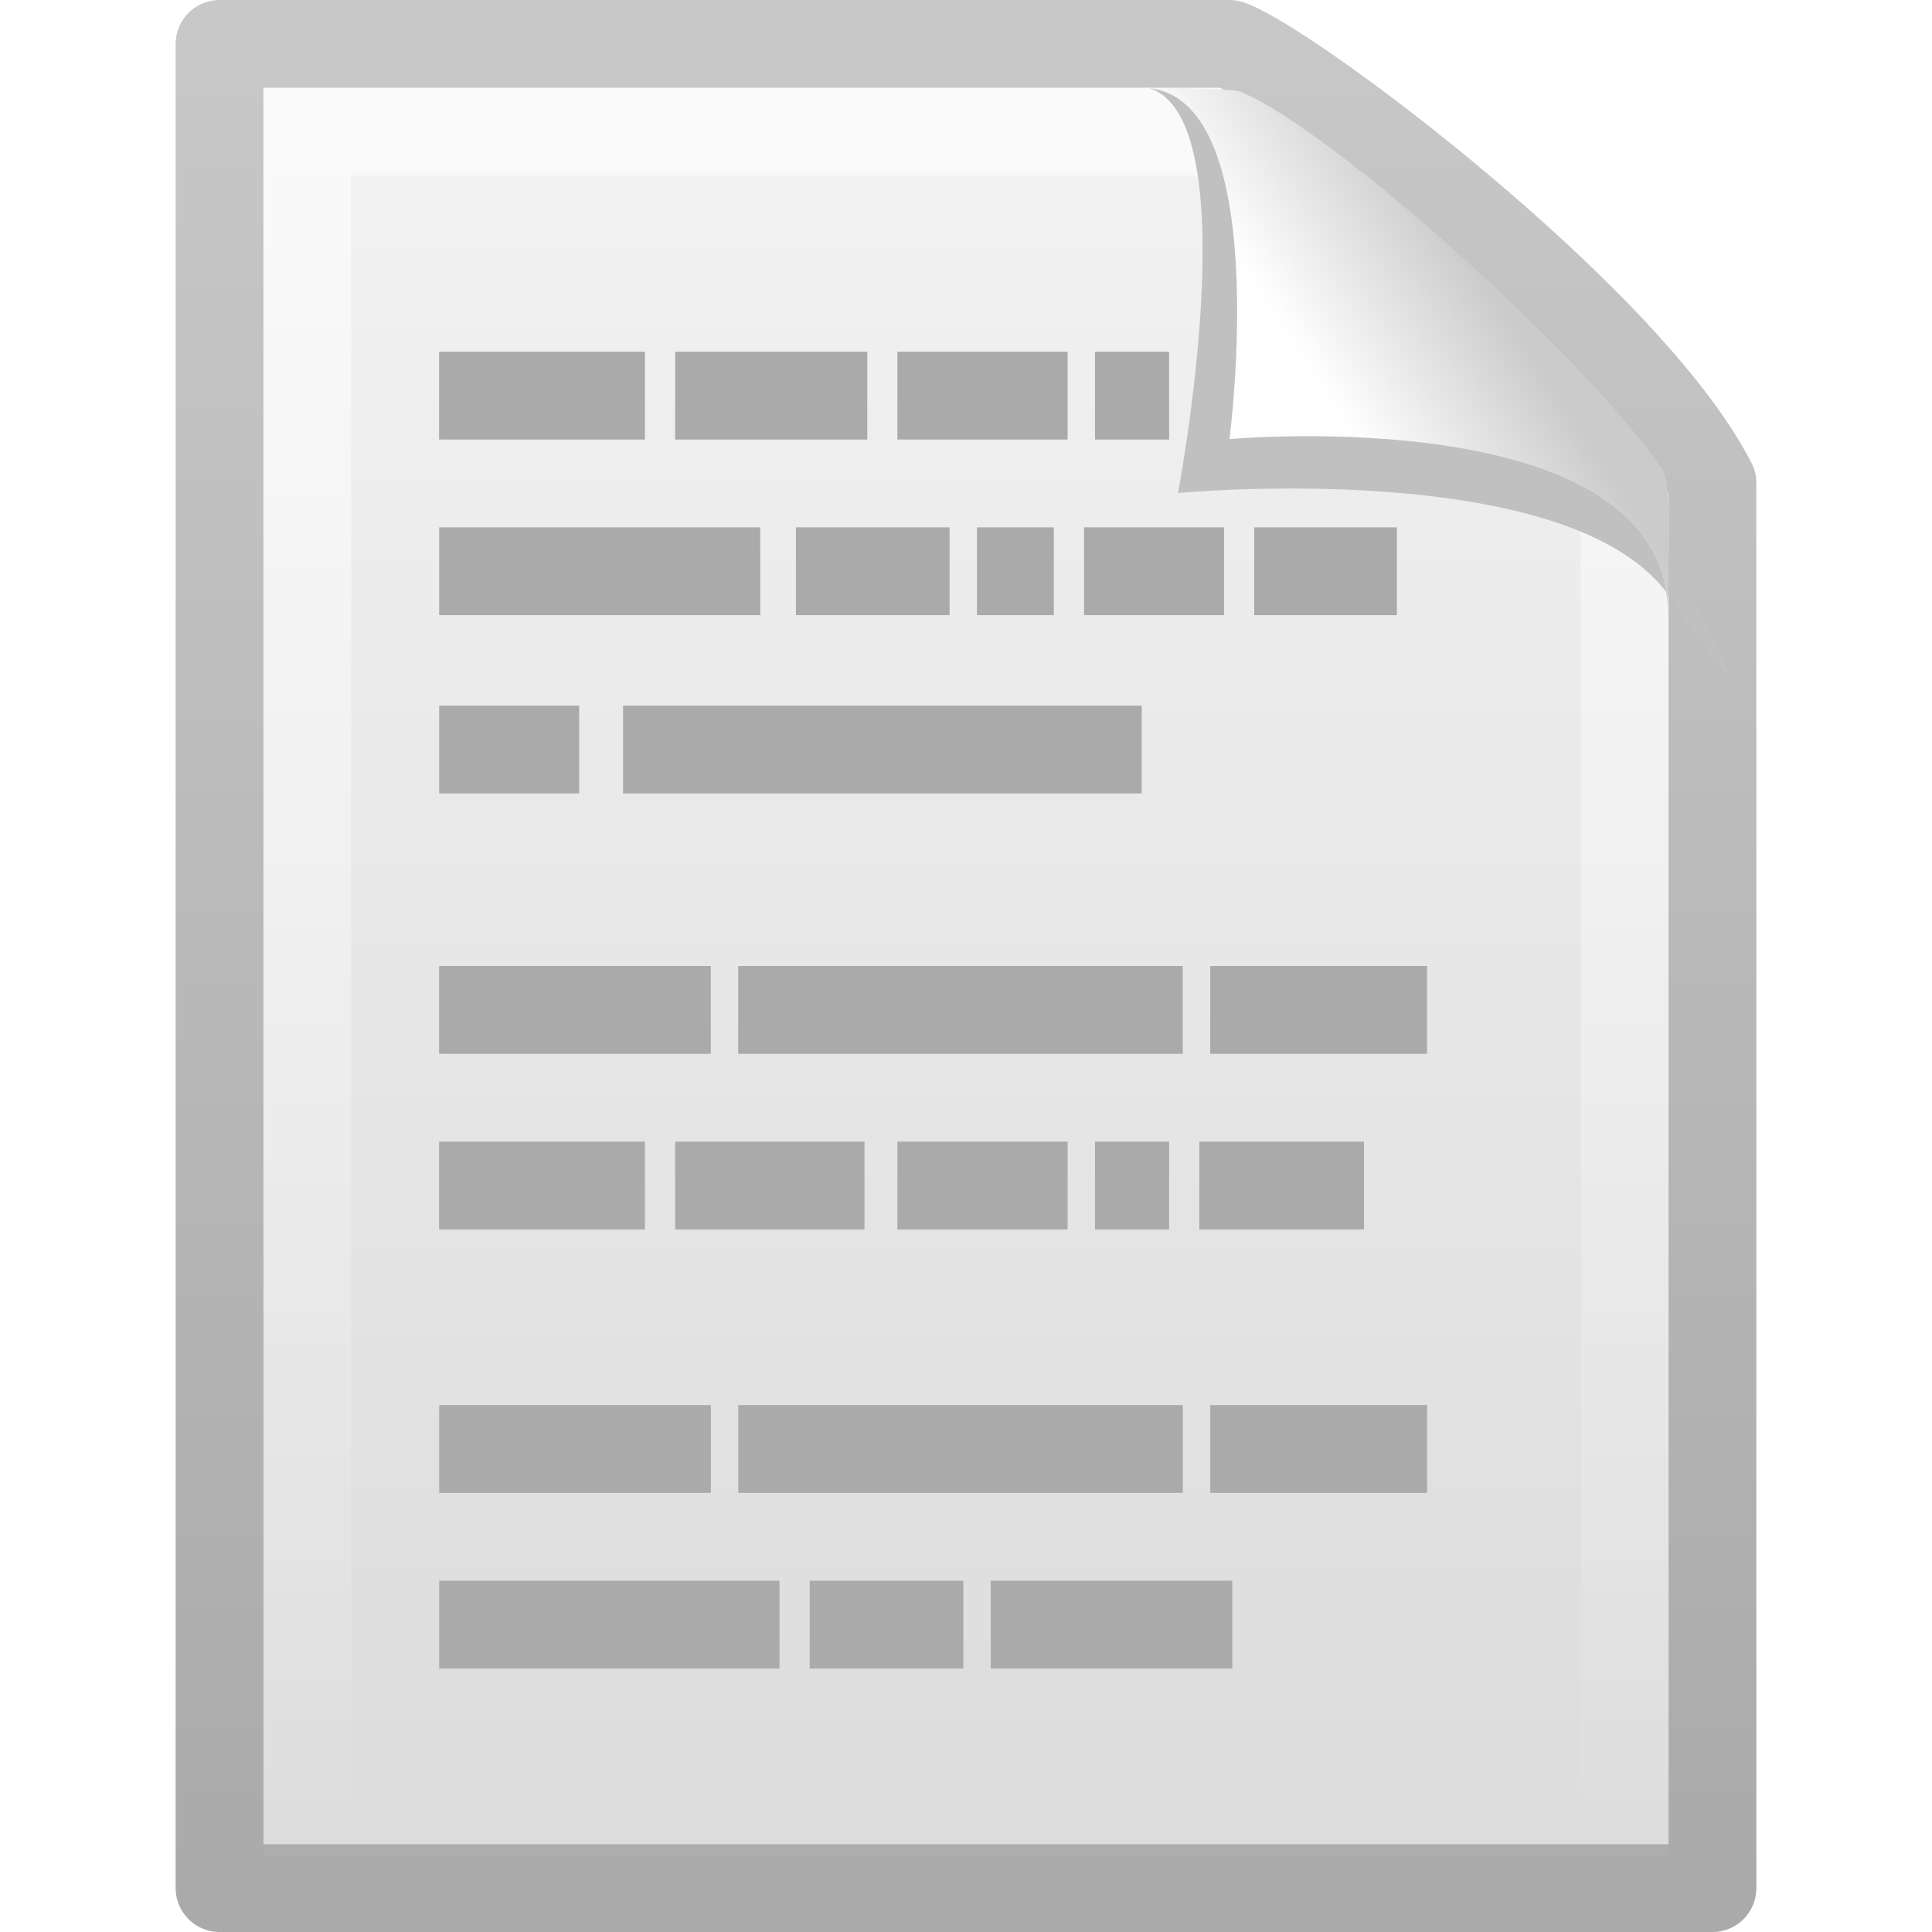
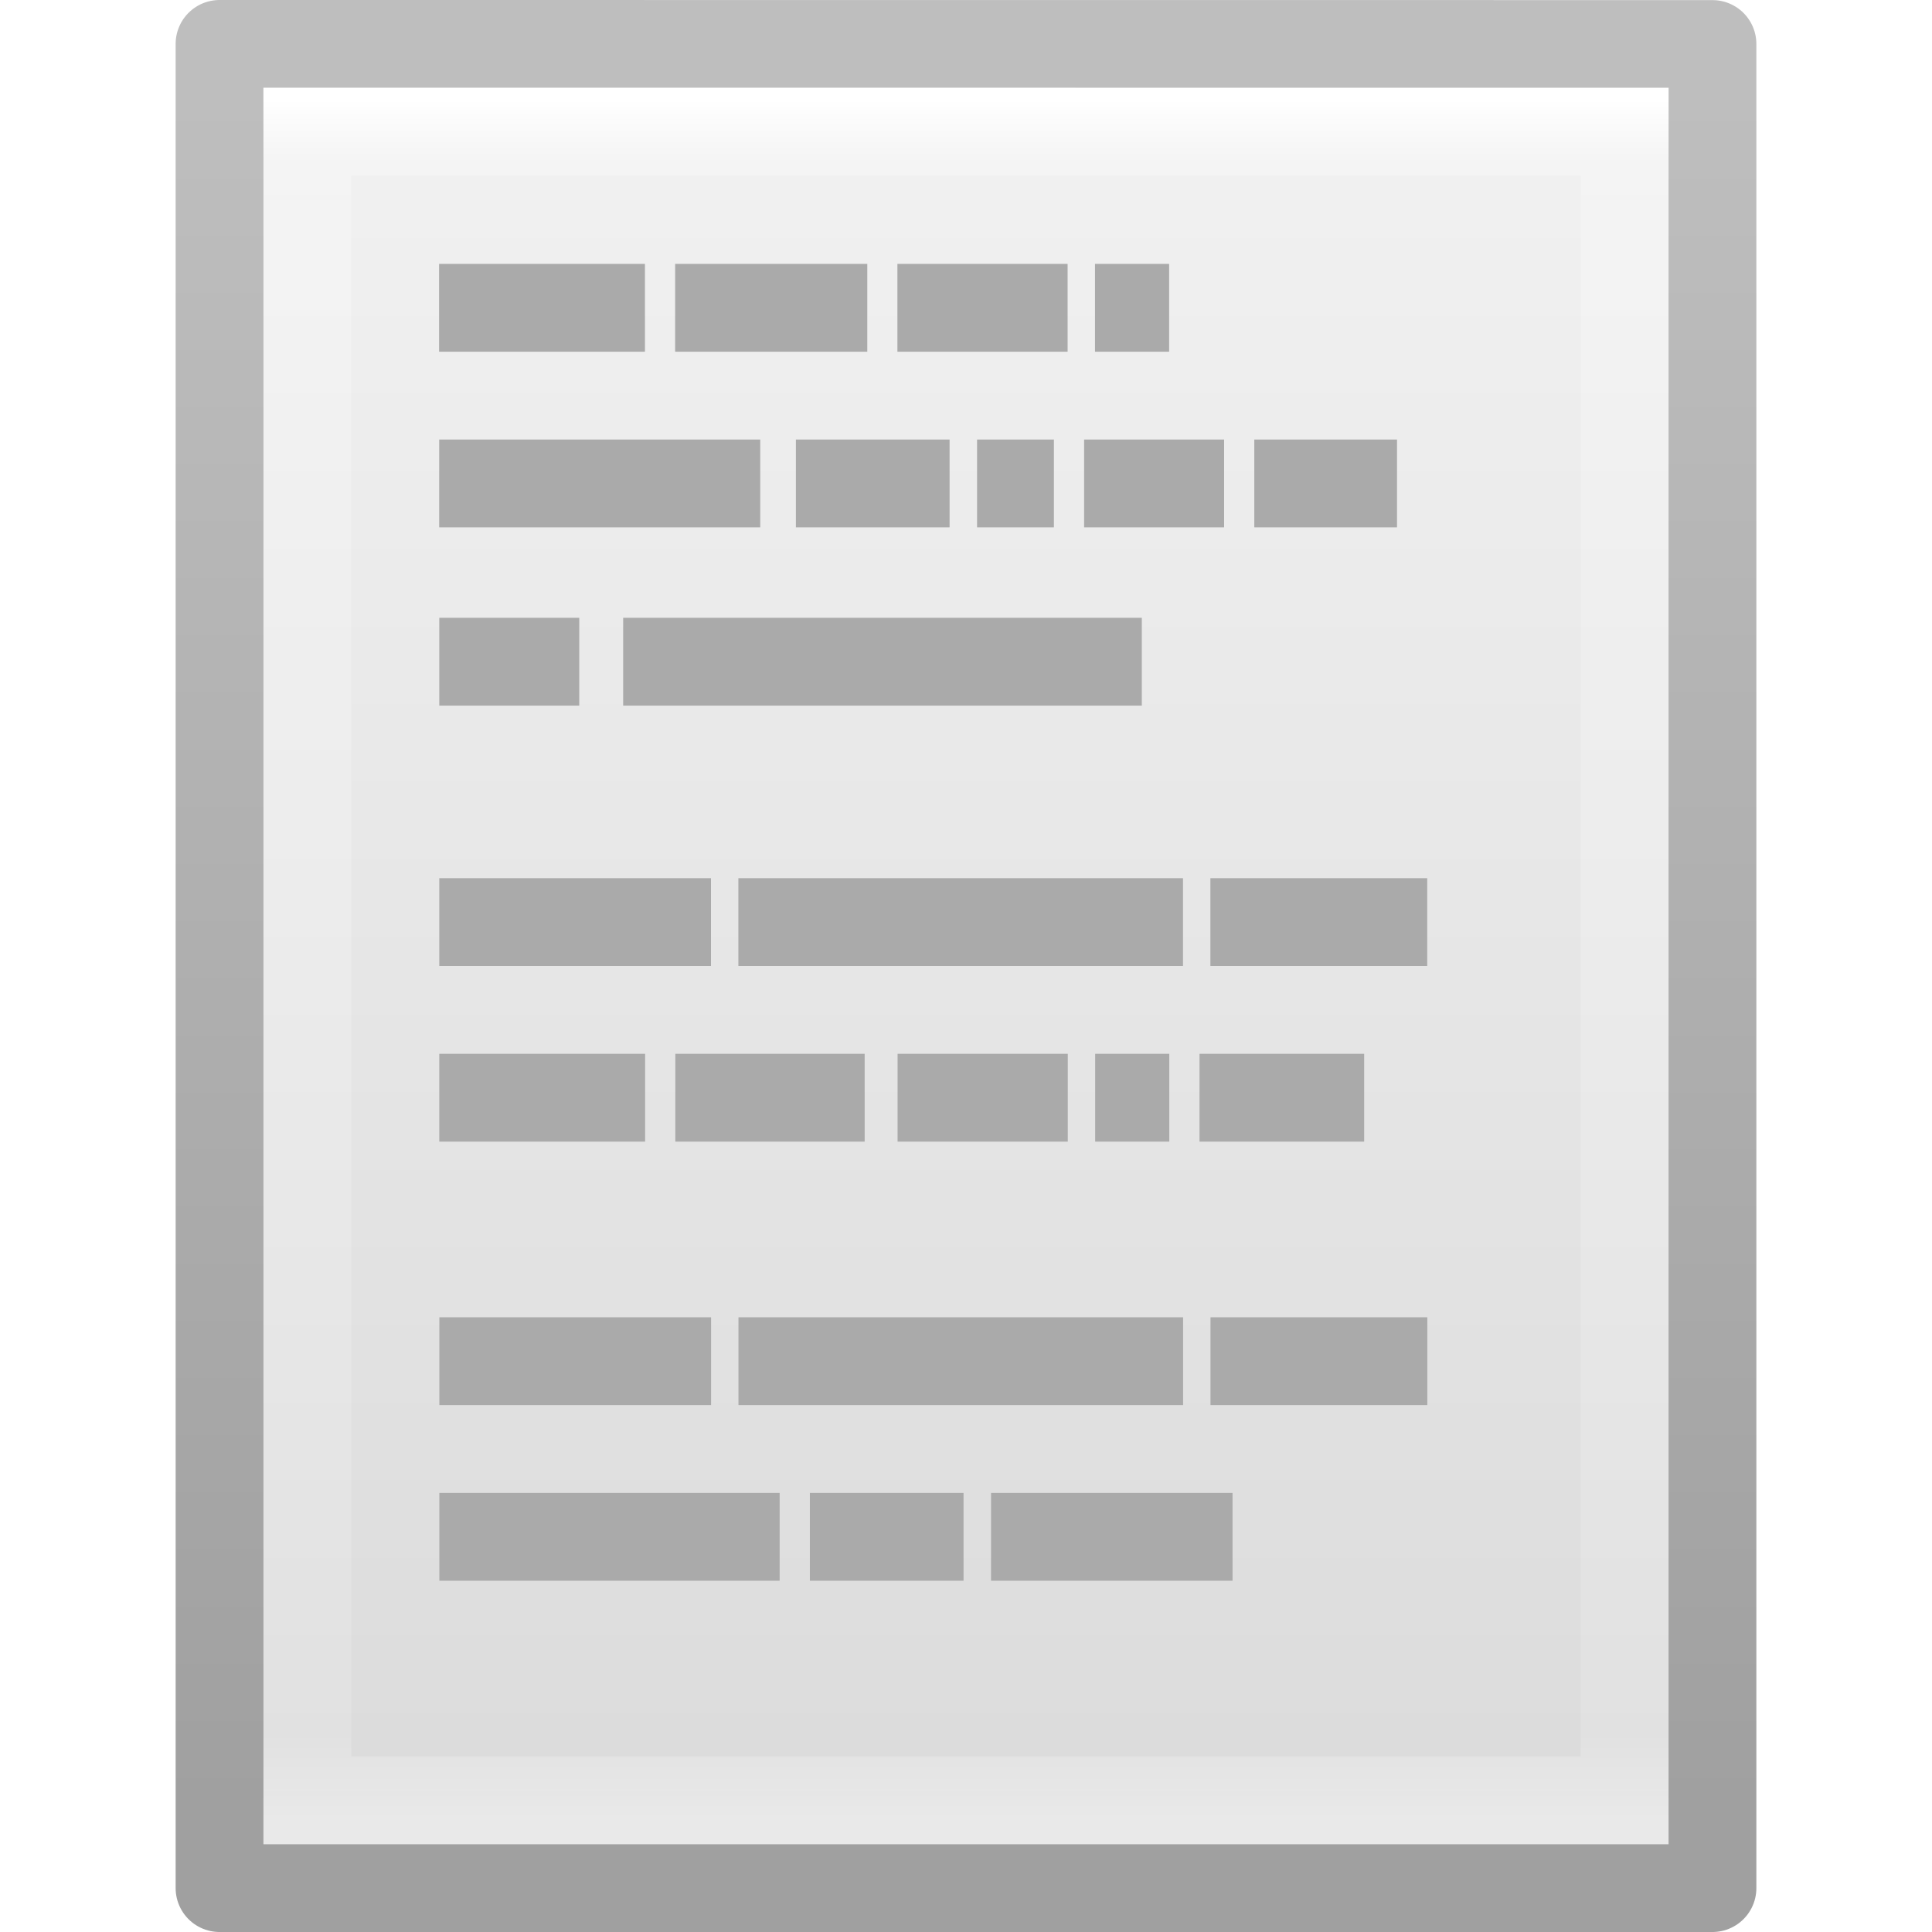
- <svg xmlns="http://www.w3.org/2000/svg" xmlns:xlink="http://www.w3.org/1999/xlink" version="1.0" width="22" height="22" id="svg2622">
-   <defs id="defs2624">
-     <linearGradient x1="-51.786" y1="50.786" x2="-51.786" y2="2.906" id="linearGradient2607" xlink:href="#linearGradient3104" gradientUnits="userSpaceOnUse" gradientTransform="matrix(0.3922135,0,0,0.4473607,28.19929,0.7613003)" />
-     <linearGradient id="linearGradient3600">
-       <stop id="stop3602" style="stop-color:#f4f4f4;stop-opacity:1" offset="0" />
-       <stop id="stop3604" style="stop-color:#dbdbdb;stop-opacity:1" offset="1" />
+ <svg xmlns="http://www.w3.org/2000/svg" xmlns:xlink="http://www.w3.org/1999/xlink" version="1.1" width="22" height="22" id="svg3828">
+   <defs id="defs3830">
+     <linearGradient x1="24" y1="2.787" x2="24" y2="43" id="linearGradient3119" xlink:href="#linearGradient3977" gradientUnits="userSpaceOnUse" gradientTransform="matrix(0.4054051,0,0,0.5135135,2.269687,7.675681)" />
+     <linearGradient id="linearGradient3977">
+       <stop id="stop3979" style="stop-color:#ffffff;stop-opacity:1" offset="0" />
+       <stop id="stop3981" style="stop-color:#ffffff;stop-opacity:0.235" offset="0.036" />
+       <stop id="stop3983" style="stop-color:#ffffff;stop-opacity:0.157" offset="0.951" />
+       <stop id="stop3985" style="stop-color:#ffffff;stop-opacity:0.392" offset="1" />
    </linearGradient>
-     <linearGradient x1="25.132" y1="0.985" x2="25.132" y2="47.013" id="linearGradient2605" xlink:href="#linearGradient3600" gradientUnits="userSpaceOnUse" gradientTransform="matrix(0.4857154,0,0,0.4780255,-0.6571704,1.29405)" />
-     <linearGradient id="linearGradient3211">
-       <stop id="stop3213" style="stop-color:#ffffff;stop-opacity:1" offset="0" />
-       <stop id="stop3215" style="stop-color:#ffffff;stop-opacity:0" offset="1" />
+     <linearGradient x1="25.132" y1="-3.719" x2="25.132" y2="47.013" id="linearGradient3122" xlink:href="#linearGradient3600-4" gradientUnits="userSpaceOnUse" gradientTransform="matrix(0.4857154,0,0,0.4562967,0.3428289,8.348862)" />
+     <linearGradient id="linearGradient3600-4">
+       <stop id="stop3602-7" style="stop-color:#f4f4f4;stop-opacity:1" offset="0" />
+       <stop id="stop3604-6" style="stop-color:#dbdbdb;stop-opacity:1" offset="1" />
    </linearGradient>
-     <linearGradient x1="24" y1="2" x2="24" y2="46.017" id="linearGradient2599" xlink:href="#linearGradient3211" gradientUnits="userSpaceOnUse" gradientTransform="matrix(0.4545444,0,0,0.4651153,0.09093361,2.337229)" />
-     <linearGradient id="linearGradient3104">
-       <stop id="stop3106" style="stop-color:#aaaaaa;stop-opacity:1" offset="0" />
-       <stop id="stop3108" style="stop-color:#c8c8c8;stop-opacity:1" offset="1" />
+     <linearGradient x1="-51.786" y1="50.786" x2="-51.786" y2="2.906" id="linearGradient3124" xlink:href="#linearGradient3104-5" gradientUnits="userSpaceOnUse" gradientTransform="matrix(0.3922136,0,0,0.4270257,29.1993,7.840329)" />
+     <linearGradient id="linearGradient3104-5">
+       <stop id="stop3106-6" style="stop-color:#a0a0a0;stop-opacity:1" offset="0" />
+       <stop id="stop3108-9" style="stop-color:#bebebe;stop-opacity:1" offset="1" />
    </linearGradient>
-     <linearGradient id="linearGradient8589">
-       <stop id="stop8591" style="stop-color:#fefefe;stop-opacity:1" offset="0" />
-       <stop id="stop8593" style="stop-color:#cbcbcb;stop-opacity:1" offset="1" />
+     <radialGradient cx="605.714" cy="486.648" r="117.143" fx="605.714" fy="486.648" id="radialGradient3045" xlink:href="#linearGradient5060" gradientUnits="userSpaceOnUse" gradientTransform="matrix(0.01204859,0,0,0.0082353,13.23879,26.98056)" />
+     <linearGradient id="linearGradient5060">
+       <stop id="stop5062" style="stop-color:#000000;stop-opacity:1" offset="0" />
+       <stop id="stop5064" style="stop-color:#000000;stop-opacity:0" offset="1" />
    </linearGradient>
-     <linearGradient x1="32.892" y1="8.059" x2="36.358" y2="5.457" id="linearGradient2595" xlink:href="#linearGradient8589" gradientUnits="userSpaceOnUse" gradientTransform="matrix(0.4778466,0,0,0.5524833,-0.6277461,1.923872)" />
+     <radialGradient cx="605.714" cy="486.648" r="117.143" fx="605.714" fy="486.648" id="radialGradient3048" xlink:href="#linearGradient5060" gradientUnits="userSpaceOnUse" gradientTransform="matrix(-0.01204859,0,0,0.0082353,10.76121,26.98056)" />
+     <linearGradient id="linearGradient5048">
+       <stop id="stop5050" style="stop-color:#000000;stop-opacity:0" offset="0" />
+       <stop id="stop5056" style="stop-color:#000000;stop-opacity:1" offset="0.5" />
+       <stop id="stop5052" style="stop-color:#000000;stop-opacity:0" offset="1" />
+     </linearGradient>
+     <linearGradient x1="302.857" y1="366.648" x2="302.857" y2="609.505" id="linearGradient3826" xlink:href="#linearGradient5048" gradientUnits="userSpaceOnUse" gradientTransform="matrix(0.0352071,0,0,0.0082353,-0.724852,26.98055)" />
+     <linearGradient xlink:href="#linearGradient3977" id="linearGradient3013" gradientUnits="userSpaceOnUse" gradientTransform="matrix(0.4054051,0,0,0.4878378,1.269688,-0.2330975)" x1="24" y1="2.787" x2="24" y2="43" />
+     <linearGradient xlink:href="#linearGradient3600-4" id="linearGradient3016" gradientUnits="userSpaceOnUse" gradientTransform="matrix(0.4857154,0,0,0.4355434,-0.6571703,0.3563457)" x1="25.132" y1="-3.719" x2="25.132" y2="47.013" />
+     <linearGradient xlink:href="#linearGradient3104-5" id="linearGradient3018" gradientUnits="userSpaceOnUse" gradientTransform="matrix(0.3922136,0,0,0.4076038,28.1993,-0.1290583)" x1="-51.786" y1="50.786" x2="-51.786" y2="2.906" />
+     <radialGradient xlink:href="#linearGradient5060" id="radialGradient3021" gradientUnits="userSpaceOnUse" gradientTransform="matrix(0.01204859,0,0,0.0082353,13.23879,18.98056)" cx="605.714" cy="486.648" fx="605.714" fy="486.648" r="117.143" />
+     <radialGradient xlink:href="#linearGradient5060" id="radialGradient3024" gradientUnits="userSpaceOnUse" gradientTransform="matrix(-0.01204859,0,0,0.0082353,10.76121,18.98056)" cx="605.714" cy="486.648" fx="605.714" fy="486.648" r="117.143" />
+     <linearGradient xlink:href="#linearGradient5048" id="linearGradient3027" gradientUnits="userSpaceOnUse" gradientTransform="matrix(0.0352071,0,0,0.0082353,-0.724852,18.98055)" x1="302.857" y1="366.648" x2="302.857" y2="609.505" />
  </defs>
-   <g transform="translate(0,-2)" id="layer1">
-     <path d="m 2.5,2.5 c 3.896,0 7.604,0 11.5,0 0.683,0.237 4.541,3.128 5.5,5 0,5.729 3.9e-5,10.271 3.9e-5,16 l -17,0 c 0,-7.333 0,-13.667 0,-21 z" id="path4160" style="fill:url(#linearGradient2605);fill-opacity:1;stroke:url(#linearGradient2607);stroke-width:1;stroke-linecap:butt;stroke-linejoin:round;stroke-miterlimit:4;stroke-opacity:1;stroke-dasharray:none;stroke-dashoffset:0;display:inline" />
-     <path d="m 18.5,7.677 c 0,5.208 0,10.615 0,15.823 -5,0 -10,0 -15,0 0,-6.667 0,-13.333 0,-20 3.437,0 6.956,0 10.394,0" id="path2435" style="opacity:0.6;fill:none;stroke:url(#linearGradient2599);stroke-width:1;stroke-linecap:butt;stroke-linejoin:miter;stroke-miterlimit:4;stroke-opacity:1;stroke-dasharray:none;stroke-dashoffset:0;display:inline" />
-     <path d="m 5,6.505 2.344,0 -2.344,0 z m 2.688,0 2.188,0 -2.188,0 z m 2.531,0 1.938,0 -1.938,0 z m 2.25,0 0.844,0 -0.844,0 z m 1.188,0 0,0 z m -8.656,2 3.656,0 -3.656,0 z m 4.062,0 1.75,0 -1.75,0 z m 2.062,0 0.875,0 -0.875,0 z m 1.219,0 1.594,0 -1.594,0 z m 1.938,0 1.625,0 -1.625,0 z m -9.281,2.03 1.594,0 -1.594,0 z m 2.094,0 5.906,0 -5.906,0 z M 5,13.5 l 3.094,0 -3.094,0 z m 3.406,0 5.062,0 -5.062,0 z m 5.375,0 2.469,0 -2.469,0 z m -8.781,2 2.344,0 -2.344,0 z m 2.688,0 2.156,0 -2.156,0 z m 2.531,0 1.938,0 -1.938,0 z m 2.25,0 0.844,0 -0.844,0 z m 1.188,0 1.875,0 -1.875,0 z m -8.656,3 3.094,0 -3.094,0 z m 3.406,0 5.062,0 -5.062,0 z m 5.375,0 2.469,0 -2.469,0 z m -8.781,2 3.875,0 -3.875,0 z m 4.219,0 1.75,0 -1.75,0 z m 2.062,0 2.75,0 -2.75,0 z" id="path2590" style="fill:none;stroke:#aaaaaa;stroke-width:1px;stroke-linecap:butt;stroke-linejoin:miter;stroke-opacity:1" />
-     <path d="m 13.075,3 c 1.156,0.329 0.339,4.614 0.339,4.614 0,0 4.515,-0.428 5.608,1.195 1.489,2.212 -0.068,-0.635 -0.173,-0.822 C 18.093,6.648 14.982,3.441 13.803,3.046 13.715,3.017 13.52,3 13.075,3 z" id="path3370" style="fill:#c0c0c0;fill-opacity:1;fill-rule:evenodd;stroke:none;display:inline" />
-     <path d="m 13,3 c 1.526,0 1,4 1,4 0,0 4.992,-0.453 4.992,2 0,-0.598 0.056,-1.478 -0.064,-1.656 C 18.089,6.101 15.184,3.482 14.13,3.046 14.044,3.011 13.444,3 13,3 z" id="path4474" style="fill:url(#linearGradient2595);fill-opacity:1;fill-rule:evenodd;stroke:none;display:inline" />
-   </g>
+   <path style="fill:url(#linearGradient3016);fill-opacity:1;stroke:url(#linearGradient3018);stroke-width:1;stroke-linecap:butt;stroke-linejoin:round;stroke-miterlimit:4;stroke-opacity:1;stroke-dasharray:none;stroke-dashoffset:0;display:inline" id="path4160-3" d="m 2.5,0.5 c 3.896,0 17,0.001 17,0.001 l 2.1e-5,20.999 c 0,0 -11.333,0 -17,0 0,-6.682 0,-14.318 0,-21 z" />
+   <path style="fill:none;stroke:url(#linearGradient3013);stroke-width:1;stroke-linecap:round;stroke-linejoin:miter;stroke-miterlimit:4;stroke-opacity:1;stroke-dasharray:none;stroke-dashoffset:0" id="rect6741-1" d="m 18.5,20.5 -15,0 0,-19 15,0 z" />
+   <path style="fill:none;stroke:#aaaaaa;stroke-width:1px;stroke-linecap:butt;stroke-linejoin:miter;stroke-opacity:1" id="path2590" d="m 5,3.505 2.344,0 -2.344,0 z m 2.688,0 2.188,0 -2.188,0 z m 2.531,0 1.938,0 -1.938,0 z m 2.25,0 0.844,0 -0.844,0 z m 1.188,0 0,0 z m -8.656,2 3.656,0 -3.656,0 z m 4.062,0 1.75,0 -1.75,0 z m 2.063,0 0.875,0 -0.875,0 z m 1.219,0 1.594,0 -1.594,0 z m 1.938,0 1.625,0 -1.625,0 z m -9.281,2.03 1.594,0 -1.594,0 z m 2.094,0 5.906,0 -5.906,0 z m -2.094,2.965 3.094,0 -3.094,0 z m 3.406,0 5.063,0 -5.063,0 z m 5.375,0 2.469,0 -2.469,0 z m -8.781,2 2.344,0 -2.344,0 z m 2.688,0 2.156,0 -2.156,0 z m 2.531,0 1.938,0 -1.938,0 z m 2.25,0 0.844,0 -0.844,0 z m 1.188,0 1.875,0 -1.875,0 z m -8.656,3 3.094,0 -3.094,0 z m 3.406,0 5.063,0 -5.063,0 z m 5.375,0 2.469,0 -2.469,0 z m -8.781,2 3.875,0 -3.875,0 z m 4.219,0 1.75,0 -1.75,0 z m 2.063,0 2.75,0 -2.75,0 z" />
</svg>
